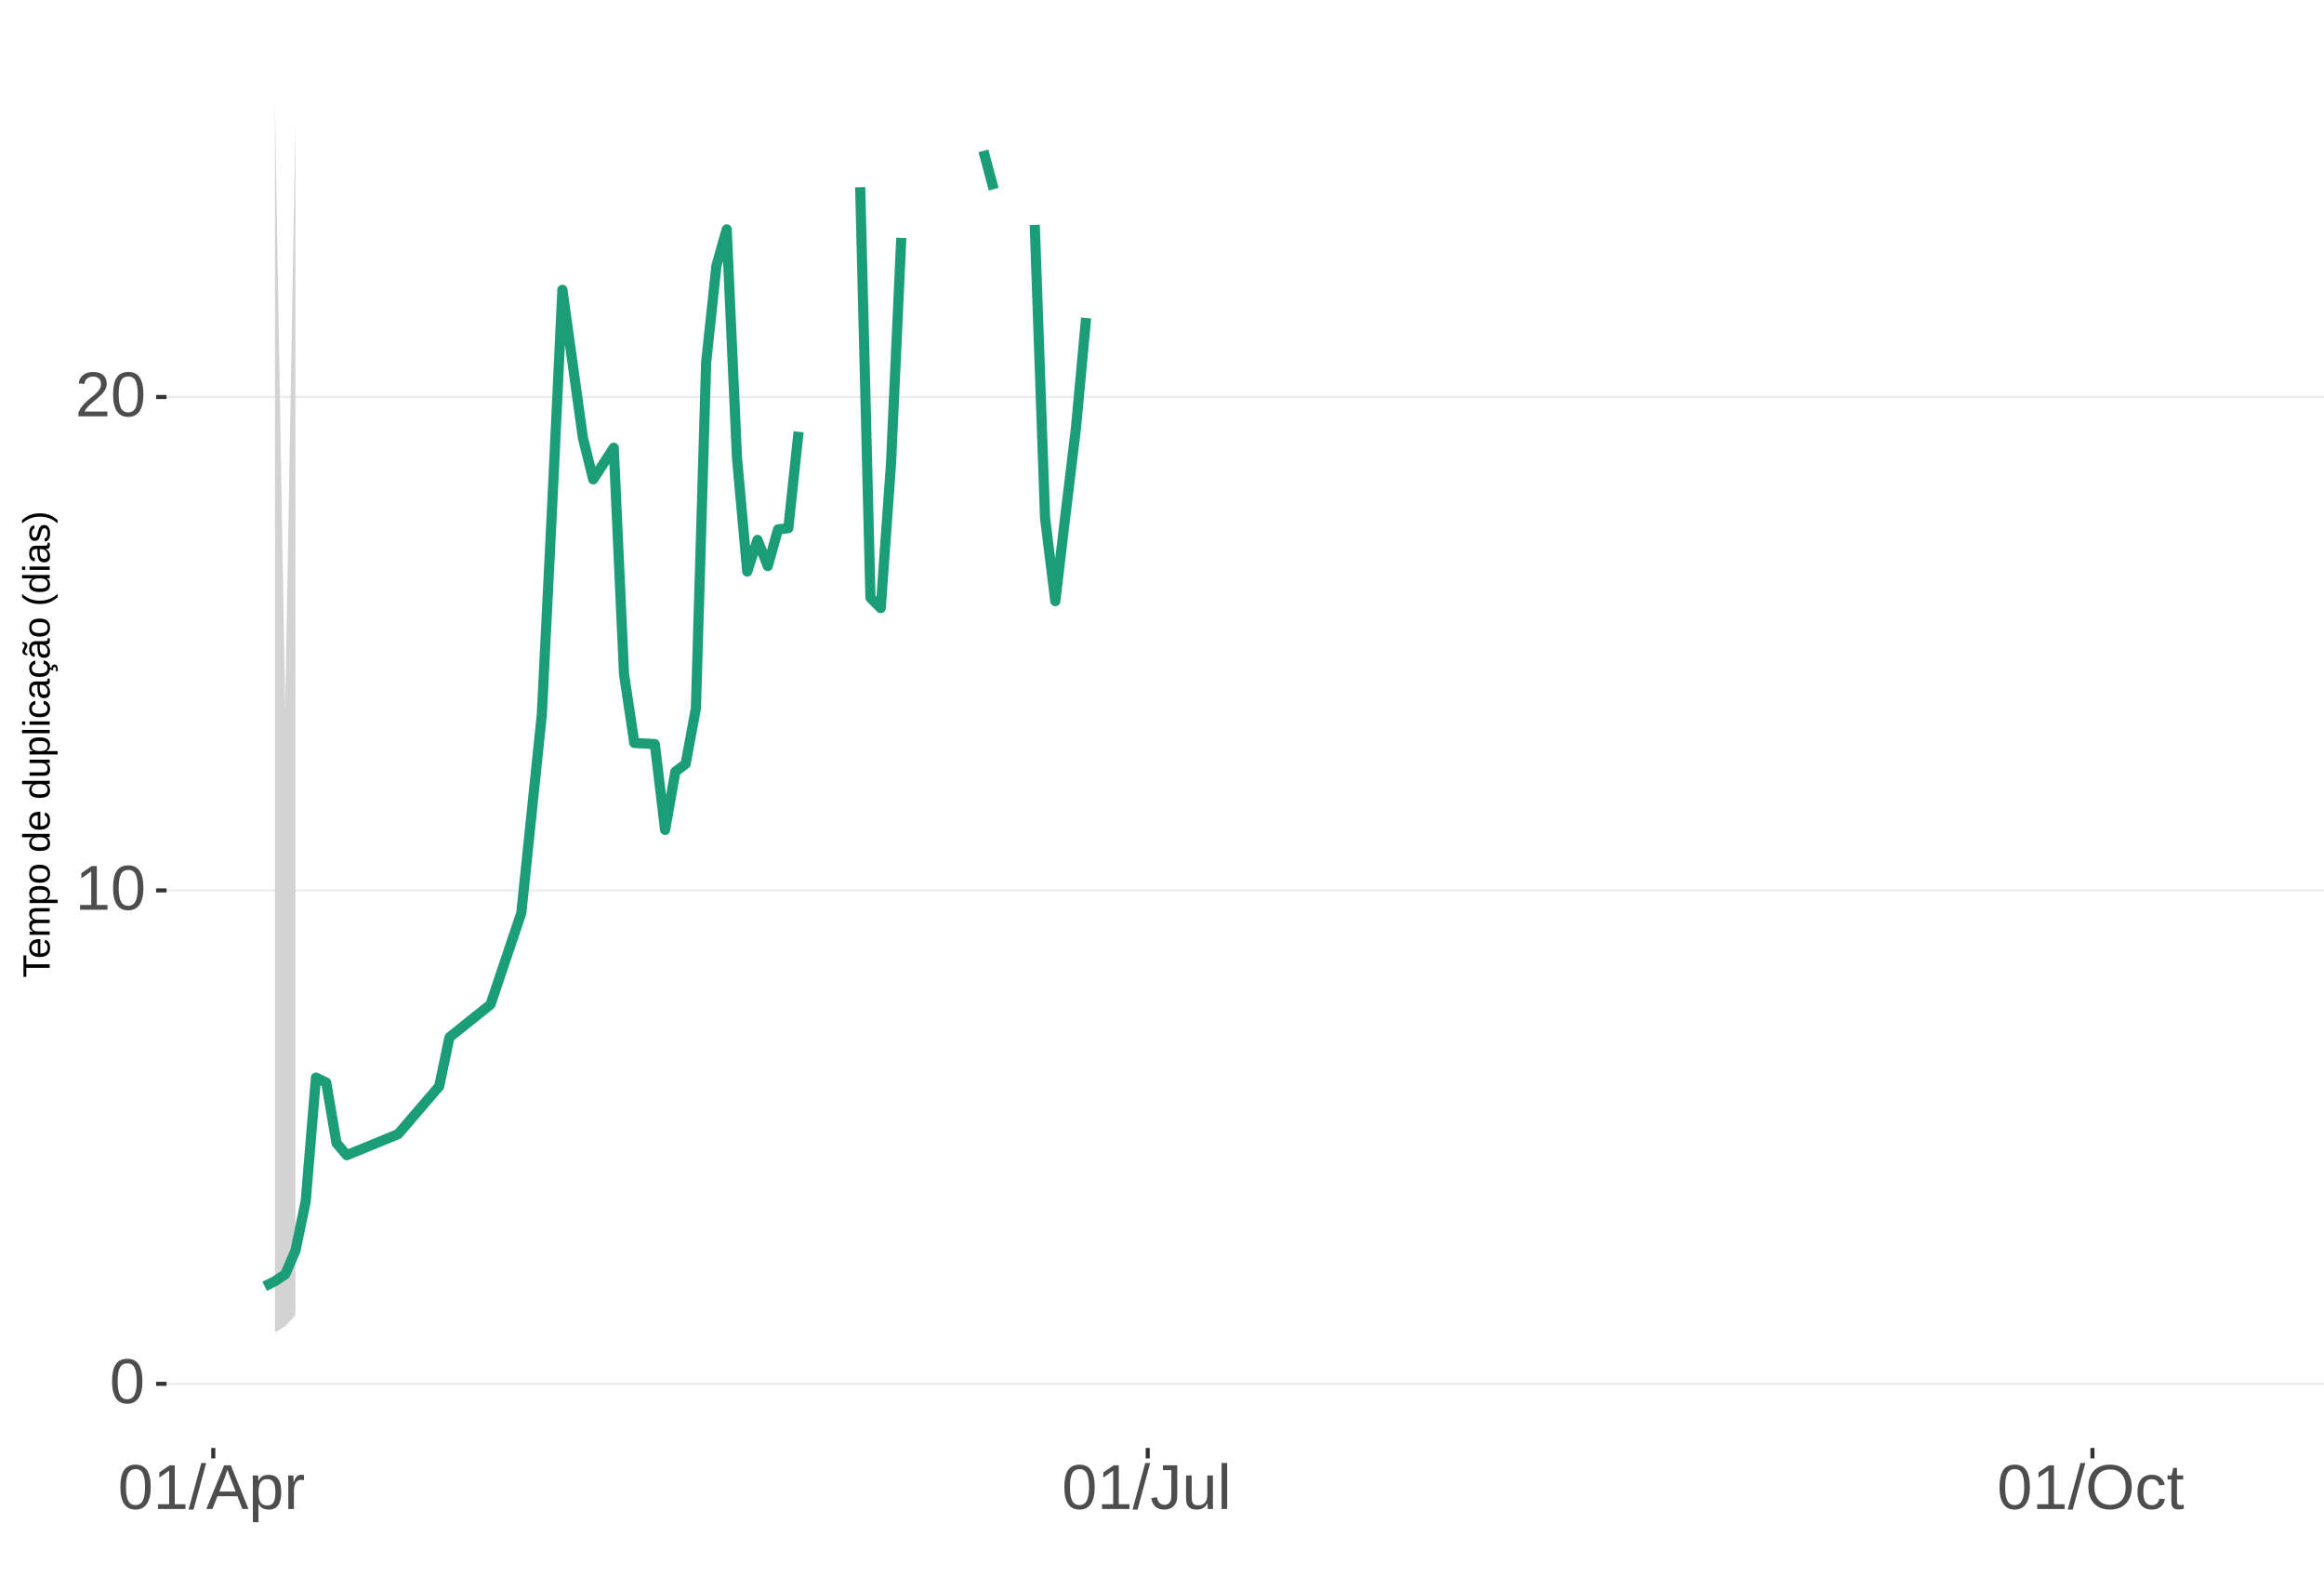
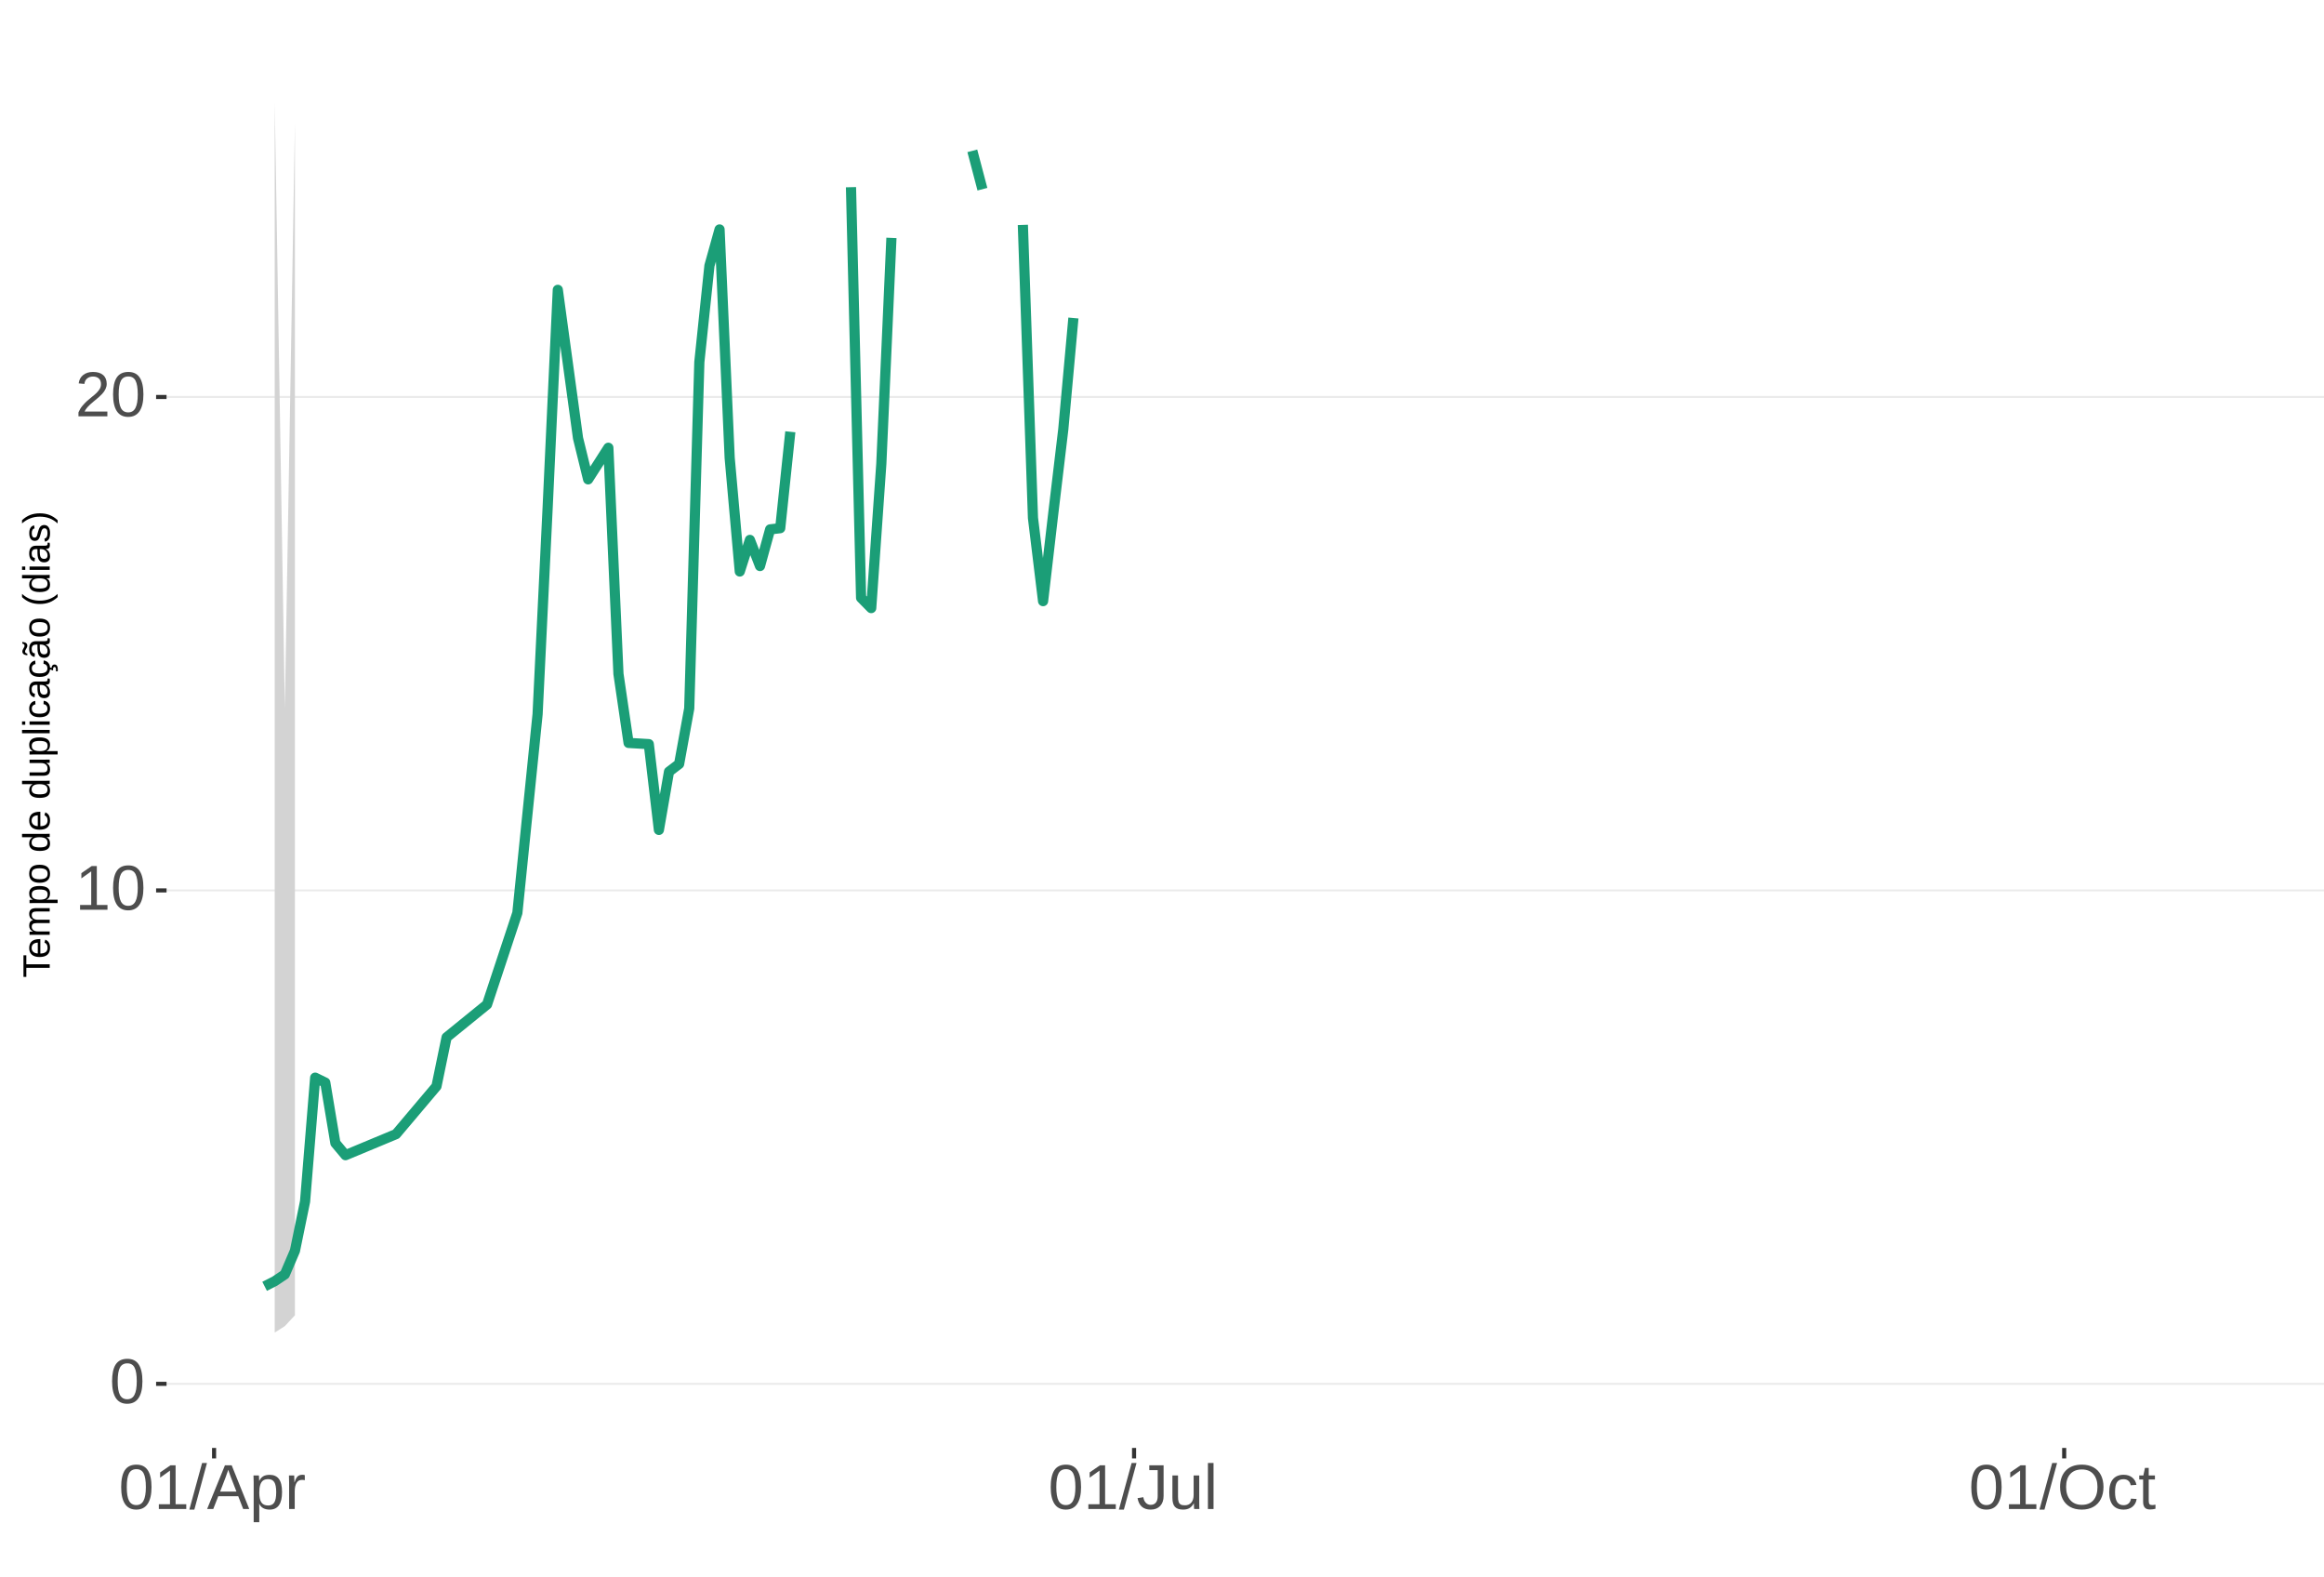
<svg xmlns="http://www.w3.org/2000/svg" xmlns:xlink="http://www.w3.org/1999/xlink" width="609pt" height="413pt" viewBox="0 0 609 413" version="1.1">
  <defs>
    <g>
      <symbol overflow="visible" id="glyph0-0">
        <path style="stroke:none;" d="M 1.672 -11.453 L 10.812 -11.453 L 10.812 0 L 1.672 0 Z M 2.281 -10.844 L 2.281 -0.625 L 10.203 -0.625 L 10.203 -10.844 Z M 2.281 -10.844 " />
      </symbol>
      <symbol overflow="visible" id="glyph0-1">
        <path style="stroke:none;" d="M 8.609 -5.734 C 8.609 -3.816 8.27 -2.352 7.594 -1.344 C 6.926 -0.344 5.93 0.156 4.609 0.156 C 3.297 0.156 2.305 -0.344 1.641 -1.344 C 0.984 -2.344 0.656 -3.805 0.656 -5.734 C 0.656 -7.703 0.973 -9.176 1.609 -10.156 C 2.254 -11.133 3.27 -11.625 4.656 -11.625 C 6.008 -11.625 7.004 -11.129 7.641 -10.141 C 8.285 -9.148 8.609 -7.68 8.609 -5.734 Z M 7.125 -5.734 C 7.125 -7.391 6.93 -8.586 6.547 -9.328 C 6.172 -10.066 5.539 -10.438 4.656 -10.438 C 3.758 -10.438 3.113 -10.07 2.719 -9.344 C 2.32 -8.613 2.125 -7.41 2.125 -5.734 C 2.125 -4.109 2.32 -2.914 2.719 -2.156 C 3.125 -1.406 3.758 -1.031 4.625 -1.031 C 5.488 -1.031 6.117 -1.414 6.516 -2.188 C 6.922 -2.957 7.125 -4.141 7.125 -5.734 Z M 7.125 -5.734 " />
      </symbol>
      <symbol overflow="visible" id="glyph0-2">
        <path style="stroke:none;" d="M 1.266 0 L 1.266 -1.25 L 4.188 -1.25 L 4.188 -10.062 L 1.609 -8.219 L 1.609 -9.594 L 4.312 -11.453 L 5.656 -11.453 L 5.656 -1.25 L 8.453 -1.25 L 8.453 0 Z M 1.266 0 " />
      </symbol>
      <symbol overflow="visible" id="glyph0-3">
        <path style="stroke:none;" d="M 0.844 0 L 0.844 -1.031 C 1.113 -1.664 1.445 -2.223 1.844 -2.703 C 2.25 -3.191 2.672 -3.633 3.109 -4.031 C 3.547 -4.426 3.977 -4.789 4.406 -5.125 C 4.844 -5.457 5.234 -5.789 5.578 -6.125 C 5.922 -6.469 6.203 -6.82 6.422 -7.188 C 6.641 -7.562 6.75 -7.977 6.75 -8.438 C 6.75 -9.07 6.562 -9.562 6.188 -9.906 C 5.82 -10.25 5.312 -10.422 4.656 -10.422 C 4.031 -10.422 3.516 -10.25 3.109 -9.906 C 2.703 -9.57 2.469 -9.098 2.406 -8.484 L 0.906 -8.625 C 1.008 -9.539 1.395 -10.27 2.062 -10.812 C 2.738 -11.352 3.602 -11.625 4.656 -11.625 C 5.812 -11.625 6.695 -11.352 7.312 -10.812 C 7.938 -10.27 8.25 -9.492 8.25 -8.484 C 8.25 -8.047 8.145 -7.602 7.938 -7.156 C 7.738 -6.719 7.438 -6.281 7.031 -5.844 C 6.633 -5.406 5.867 -4.727 4.734 -3.812 C 4.109 -3.301 3.609 -2.836 3.234 -2.422 C 2.867 -2.016 2.609 -1.625 2.453 -1.25 L 8.422 -1.25 L 8.422 0 Z M 0.844 0 " />
      </symbol>
      <symbol overflow="visible" id="glyph0-4">
        <path style="stroke:none;" d="M 0 0.156 L 3.344 -12.062 L 4.625 -12.062 L 1.312 0.156 Z M 0 0.156 " />
      </symbol>
      <symbol overflow="visible" id="glyph0-5">
        <path style="stroke:none;" d="M 9.484 0 L 8.188 -3.344 L 2.953 -3.344 L 1.641 0 L 0.031 0 L 4.703 -11.453 L 6.469 -11.453 L 11.078 0 Z M 5.578 -10.281 L 5.5 -10.062 C 5.363 -9.613 5.16 -9.035 4.891 -8.328 L 3.438 -4.562 L 7.719 -4.562 L 6.25 -8.344 C 6.094 -8.719 5.941 -9.141 5.797 -9.609 Z M 5.578 -10.281 " />
      </symbol>
      <symbol overflow="visible" id="glyph0-6">
        <path style="stroke:none;" d="M 8.562 -4.438 C 8.562 -1.375 7.484 0.156 5.328 0.156 C 3.973 0.156 3.062 -0.348 2.594 -1.359 L 2.547 -1.359 C 2.578 -1.316 2.594 -0.859 2.594 0.016 L 2.594 3.453 L 1.125 3.453 L 1.125 -7 C 1.125 -7.906 1.109 -8.504 1.078 -8.797 L 2.484 -8.797 C 2.492 -8.773 2.504 -8.695 2.516 -8.562 C 2.523 -8.438 2.535 -8.234 2.547 -7.953 C 2.555 -7.68 2.562 -7.492 2.562 -7.391 L 2.609 -7.391 C 2.867 -7.93 3.211 -8.328 3.641 -8.578 C 4.066 -8.828 4.629 -8.953 5.328 -8.953 C 6.41 -8.953 7.219 -8.586 7.75 -7.859 C 8.289 -7.141 8.562 -6 8.562 -4.438 Z M 7.031 -4.406 C 7.031 -5.633 6.863 -6.508 6.531 -7.031 C 6.195 -7.562 5.672 -7.828 4.953 -7.828 C 4.367 -7.828 3.91 -7.703 3.578 -7.453 C 3.254 -7.211 3.008 -6.832 2.844 -6.312 C 2.676 -5.789 2.594 -5.117 2.594 -4.297 C 2.594 -3.141 2.773 -2.285 3.141 -1.734 C 3.504 -1.191 4.102 -0.922 4.938 -0.922 C 5.664 -0.922 6.195 -1.188 6.531 -1.719 C 6.863 -2.25 7.031 -3.145 7.031 -4.406 Z M 7.031 -4.406 " />
      </symbol>
      <symbol overflow="visible" id="glyph0-7">
        <path style="stroke:none;" d="M 1.156 0 L 1.156 -6.75 C 1.156 -7.363 1.141 -8.047 1.109 -8.797 L 2.484 -8.797 C 2.523 -7.797 2.547 -7.195 2.547 -7 L 2.594 -7 C 2.82 -7.758 3.086 -8.273 3.391 -8.547 C 3.691 -8.828 4.117 -8.969 4.672 -8.969 C 4.867 -8.969 5.066 -8.938 5.266 -8.875 L 5.266 -7.547 C 5.078 -7.598 4.816 -7.625 4.484 -7.625 C 3.879 -7.625 3.414 -7.359 3.094 -6.828 C 2.781 -6.305 2.625 -5.562 2.625 -4.594 L 2.625 0 Z M 1.156 0 " />
      </symbol>
      <symbol overflow="visible" id="glyph0-8">
        <path style="stroke:none;" d="M 3.719 0.156 C 1.781 0.156 0.629 -0.844 0.266 -2.844 L 1.781 -3.094 C 1.875 -2.469 2.094 -1.977 2.438 -1.625 C 2.781 -1.27 3.207 -1.094 3.719 -1.094 C 4.289 -1.094 4.738 -1.285 5.062 -1.672 C 5.383 -2.066 5.547 -2.641 5.547 -3.391 L 5.547 -10.188 L 3.344 -10.188 L 3.344 -11.453 L 7.094 -11.453 L 7.094 -3.422 C 7.094 -2.305 6.789 -1.43 6.188 -0.797 C 5.582 -0.16 4.758 0.156 3.719 0.156 Z M 3.719 0.156 " />
      </symbol>
      <symbol overflow="visible" id="glyph0-9">
        <path style="stroke:none;" d="M 2.547 -8.797 L 2.547 -3.219 C 2.547 -2.633 2.602 -2.18 2.719 -1.859 C 2.832 -1.547 3.016 -1.316 3.266 -1.172 C 3.516 -1.035 3.883 -0.969 4.375 -0.969 C 5.07 -0.969 5.625 -1.207 6.031 -1.688 C 6.438 -2.176 6.641 -2.848 6.641 -3.703 L 6.641 -8.797 L 8.109 -8.797 L 8.109 -1.875 C 8.109 -0.852 8.125 -0.227 8.156 0 L 6.781 0 C 6.77 -0.031 6.758 -0.102 6.75 -0.219 C 6.75 -0.344 6.742 -0.477 6.734 -0.625 C 6.723 -0.781 6.711 -1.07 6.703 -1.5 L 6.688 -1.5 C 6.352 -0.895 5.961 -0.469 5.516 -0.219 C 5.078 0.031 4.531 0.156 3.875 0.156 C 2.906 0.156 2.195 -0.082 1.75 -0.562 C 1.301 -1.039 1.078 -1.832 1.078 -2.938 L 1.078 -8.797 Z M 2.547 -8.797 " />
      </symbol>
      <symbol overflow="visible" id="glyph0-10">
        <path style="stroke:none;" d="M 1.125 0 L 1.125 -12.062 L 2.594 -12.062 L 2.594 0 Z M 1.125 0 " />
      </symbol>
      <symbol overflow="visible" id="glyph0-11">
        <path style="stroke:none;" d="M 12.156 -5.781 C 12.156 -4.582 11.926 -3.531 11.469 -2.625 C 11.008 -1.727 10.352 -1.039 9.5 -0.562 C 8.645 -0.082 7.633 0.156 6.469 0.156 C 5.289 0.156 4.273 -0.078 3.422 -0.547 C 2.566 -1.023 1.91 -1.719 1.453 -2.625 C 1.004 -3.531 0.781 -4.582 0.781 -5.781 C 0.781 -7.613 1.281 -9.047 2.281 -10.078 C 3.289 -11.109 4.691 -11.625 6.484 -11.625 C 7.648 -11.625 8.66 -11.391 9.516 -10.922 C 10.367 -10.461 11.02 -9.789 11.469 -8.906 C 11.926 -8.031 12.156 -6.988 12.156 -5.781 Z M 10.578 -5.781 C 10.578 -7.207 10.219 -8.328 9.5 -9.141 C 8.789 -9.953 7.785 -10.359 6.484 -10.359 C 5.172 -10.359 4.156 -9.957 3.438 -9.156 C 2.719 -8.352 2.359 -7.227 2.359 -5.781 C 2.359 -4.344 2.719 -3.203 3.438 -2.359 C 4.164 -1.516 5.176 -1.094 6.469 -1.094 C 7.789 -1.094 8.805 -1.5 9.516 -2.312 C 10.223 -3.133 10.578 -4.289 10.578 -5.781 Z M 10.578 -5.781 " />
      </symbol>
      <symbol overflow="visible" id="glyph0-12">
        <path style="stroke:none;" d="M 2.234 -4.438 C 2.234 -3.27 2.414 -2.406 2.781 -1.844 C 3.156 -1.281 3.711 -1 4.453 -1 C 4.973 -1 5.406 -1.141 5.75 -1.422 C 6.102 -1.703 6.32 -2.133 6.406 -2.719 L 7.891 -2.625 C 7.773 -1.77 7.41 -1.094 6.797 -0.594 C 6.191 -0.094 5.426 0.156 4.5 0.156 C 3.27 0.156 2.328 -0.227 1.672 -1 C 1.023 -1.781 0.703 -2.914 0.703 -4.406 C 0.703 -5.883 1.023 -7.016 1.672 -7.797 C 2.328 -8.578 3.266 -8.969 4.484 -8.969 C 5.379 -8.969 6.125 -8.734 6.719 -8.266 C 7.312 -7.797 7.688 -7.148 7.844 -6.328 L 6.328 -6.219 C 6.254 -6.707 6.062 -7.094 5.75 -7.375 C 5.445 -7.664 5.008 -7.812 4.438 -7.812 C 3.664 -7.812 3.102 -7.551 2.75 -7.031 C 2.406 -6.52 2.234 -5.656 2.234 -4.438 Z M 2.234 -4.438 " />
      </symbol>
      <symbol overflow="visible" id="glyph0-13">
        <path style="stroke:none;" d="M 4.5 -0.062 C 4.02 0.062 3.531 0.125 3.031 0.125 C 1.852 0.125 1.266 -0.535 1.266 -1.859 L 1.266 -7.734 L 0.25 -7.734 L 0.25 -8.797 L 1.328 -8.797 L 1.75 -10.766 L 2.734 -10.766 L 2.734 -8.797 L 4.359 -8.797 L 4.359 -7.734 L 2.734 -7.734 L 2.734 -2.172 C 2.734 -1.754 2.801 -1.457 2.938 -1.281 C 3.07 -1.113 3.312 -1.031 3.656 -1.031 C 3.852 -1.031 4.133 -1.066 4.5 -1.141 Z M 4.5 -0.062 " />
      </symbol>
      <symbol overflow="visible" id="glyph1-0">
        <path style="stroke:none;" d="M -6.875 -1 L -6.875 -6.5 L 0 -6.5 L 0 -1 Z M -6.516 -1.375 L -0.375 -1.375 L -0.375 -6.125 L -6.516 -6.125 Z M -6.516 -1.375 " />
      </symbol>
      <symbol overflow="visible" id="glyph1-1">
        <path style="stroke:none;" d="M -6.125 -3.516 L 0 -3.516 L 0 -2.594 L -6.125 -2.594 L -6.125 -0.219 L -6.875 -0.219 L -6.875 -5.875 L -6.125 -5.875 Z M -6.125 -3.516 " />
      </symbol>
      <symbol overflow="visible" id="glyph1-2">
        <path style="stroke:none;" d="M -2.453 -1.344 C -1.848 -1.344 -1.379 -1.469 -1.047 -1.719 C -0.723 -1.969 -0.562 -2.336 -0.562 -2.828 C -0.562 -3.203 -0.633 -3.504 -0.781 -3.734 C -0.938 -3.961 -1.133 -4.117 -1.375 -4.203 L -1.156 -4.969 C -0.32 -4.656 0.094 -3.941 0.094 -2.828 C 0.094 -2.047 -0.133 -1.445 -0.594 -1.031 C -1.062 -0.625 -1.754 -0.422 -2.672 -0.422 C -3.547 -0.422 -4.211 -0.625 -4.672 -1.031 C -5.141 -1.445 -5.375 -2.031 -5.375 -2.781 C -5.375 -4.344 -4.441 -5.125 -2.578 -5.125 L -2.453 -5.125 Z M -3.125 -4.203 C -3.688 -4.16 -4.094 -4.02 -4.344 -3.781 C -4.602 -3.551 -4.734 -3.219 -4.734 -2.781 C -4.734 -2.352 -4.586 -2.016 -4.297 -1.766 C -4.016 -1.516 -3.625 -1.379 -3.125 -1.359 Z M -3.125 -4.203 " />
      </symbol>
      <symbol overflow="visible" id="glyph1-3">
        <path style="stroke:none;" d="M 0 -3.75 L -3.344 -3.75 C -3.852 -3.75 -4.207 -3.676 -4.406 -3.531 C -4.602 -3.395 -4.703 -3.145 -4.703 -2.781 C -4.703 -2.406 -4.555 -2.109 -4.266 -1.891 C -3.984 -1.672 -3.582 -1.562 -3.062 -1.562 L 0 -1.562 L 0 -0.688 L -4.156 -0.688 C -4.77 -0.688 -5.145 -0.68 -5.281 -0.672 L -5.281 -1.5 C -5.27 -1.5 -5.227 -1.5 -5.156 -1.5 C -5.082 -1.508 -5 -1.516 -4.906 -1.516 C -4.812 -1.523 -4.633 -1.531 -4.375 -1.531 L -4.375 -1.547 C -4.75 -1.734 -5.008 -1.945 -5.156 -2.188 C -5.301 -2.438 -5.375 -2.738 -5.375 -3.094 C -5.375 -3.488 -5.297 -3.801 -5.141 -4.031 C -4.984 -4.27 -4.727 -4.438 -4.375 -4.531 L -4.375 -4.547 C -4.727 -4.723 -4.984 -4.941 -5.141 -5.203 C -5.297 -5.461 -5.375 -5.773 -5.375 -6.141 C -5.375 -6.672 -5.227 -7.055 -4.938 -7.297 C -4.656 -7.547 -4.18 -7.672 -3.516 -7.672 L 0 -7.672 L 0 -6.797 L -3.344 -6.797 C -3.852 -6.797 -4.207 -6.723 -4.406 -6.578 C -4.602 -6.441 -4.703 -6.191 -4.703 -5.828 C -4.703 -5.453 -4.555 -5.156 -4.266 -4.938 C -3.984 -4.727 -3.582 -4.625 -3.062 -4.625 L 0 -4.625 Z M 0 -3.75 " />
      </symbol>
      <symbol overflow="visible" id="glyph1-4">
        <path style="stroke:none;" d="M -2.672 -5.141 C -0.828 -5.141 0.094 -4.492 0.094 -3.203 C 0.094 -2.391 -0.211 -1.844 -0.828 -1.562 L -0.828 -1.531 C -0.797 -1.539 -0.516 -1.547 0.016 -1.547 L 2.078 -1.547 L 2.078 -0.672 L -4.203 -0.672 C -4.742 -0.672 -5.102 -0.66 -5.281 -0.641 L -5.281 -1.5 C -5.27 -1.5 -5.223 -1.5 -5.141 -1.5 C -5.066 -1.508 -4.945 -1.52 -4.781 -1.531 C -4.613 -1.539 -4.5 -1.547 -4.438 -1.547 L -4.438 -1.562 C -4.758 -1.719 -4.992 -1.922 -5.141 -2.172 C -5.297 -2.43 -5.375 -2.773 -5.375 -3.203 C -5.375 -3.848 -5.156 -4.332 -4.719 -4.656 C -4.281 -4.977 -3.598 -5.141 -2.672 -5.141 Z M -2.641 -4.219 C -3.379 -4.219 -3.906 -4.117 -4.219 -3.922 C -4.539 -3.723 -4.703 -3.406 -4.703 -2.969 C -4.703 -2.625 -4.629 -2.352 -4.484 -2.156 C -4.336 -1.957 -4.109 -1.805 -3.797 -1.703 C -3.484 -1.598 -3.078 -1.547 -2.578 -1.547 C -1.879 -1.547 -1.363 -1.656 -1.031 -1.875 C -0.707 -2.102 -0.547 -2.469 -0.547 -2.969 C -0.547 -3.406 -0.707 -3.723 -1.031 -3.922 C -1.352 -4.117 -1.891 -4.219 -2.641 -4.219 Z M -2.641 -4.219 " />
      </symbol>
      <symbol overflow="visible" id="glyph1-5">
        <path style="stroke:none;" d="M -2.641 -5.141 C -1.723 -5.141 -1.035 -4.938 -0.578 -4.531 C -0.129 -4.125 0.094 -3.535 0.094 -2.766 C 0.094 -1.992 -0.141 -1.41 -0.609 -1.016 C -1.078 -0.617 -1.754 -0.422 -2.641 -0.422 C -4.461 -0.422 -5.375 -1.207 -5.375 -2.781 C -5.375 -3.594 -5.148 -4.188 -4.703 -4.562 C -4.266 -4.945 -3.578 -5.141 -2.641 -5.141 Z M -2.641 -4.219 C -3.367 -4.219 -3.898 -4.109 -4.234 -3.891 C -4.566 -3.672 -4.734 -3.305 -4.734 -2.797 C -4.734 -2.285 -4.562 -1.914 -4.219 -1.688 C -3.883 -1.457 -3.359 -1.344 -2.641 -1.344 C -1.953 -1.344 -1.43 -1.453 -1.078 -1.672 C -0.723 -1.898 -0.547 -2.258 -0.547 -2.75 C -0.547 -3.281 -0.711 -3.656 -1.047 -3.875 C -1.391 -4.102 -1.922 -4.219 -2.641 -4.219 Z M -2.641 -4.219 " />
      </symbol>
      <symbol overflow="visible" id="glyph1-6">
        <path style="stroke:none;" d="" />
      </symbol>
      <symbol overflow="visible" id="glyph1-7">
        <path style="stroke:none;" d="M -0.844 -4.016 C -0.508 -3.848 -0.27 -3.629 -0.125 -3.359 C 0.02 -3.086 0.094 -2.754 0.094 -2.359 C 0.094 -1.691 -0.129 -1.203 -0.578 -0.891 C -1.023 -0.578 -1.707 -0.422 -2.625 -0.422 C -4.457 -0.422 -5.375 -1.066 -5.375 -2.359 C -5.375 -2.766 -5.301 -3.098 -5.156 -3.359 C -5.008 -3.629 -4.781 -3.848 -4.469 -4.016 L -7.25 -4.016 L -7.25 -4.891 L -1.094 -4.891 C -0.539 -4.891 -0.176 -4.898 0 -4.922 L 0 -4.078 C -0.051 -4.066 -0.172 -4.055 -0.359 -4.047 C -0.547 -4.035 -0.707 -4.031 -0.844 -4.031 Z M -2.641 -1.344 C -1.898 -1.344 -1.367 -1.438 -1.047 -1.625 C -0.734 -1.82 -0.578 -2.145 -0.578 -2.594 C -0.578 -3.082 -0.75 -3.441 -1.094 -3.672 C -1.438 -3.898 -1.973 -4.016 -2.703 -4.016 C -3.398 -4.016 -3.91 -3.898 -4.234 -3.672 C -4.566 -3.441 -4.734 -3.082 -4.734 -2.594 C -4.734 -2.156 -4.566 -1.836 -4.234 -1.641 C -3.91 -1.441 -3.379 -1.344 -2.641 -1.344 Z M -2.641 -1.344 " />
      </symbol>
      <symbol overflow="visible" id="glyph1-8">
        <path style="stroke:none;" d="M -5.281 -1.531 L -1.938 -1.531 C -1.582 -1.531 -1.305 -1.562 -1.109 -1.625 C -0.922 -1.695 -0.785 -1.805 -0.703 -1.953 C -0.617 -2.109 -0.578 -2.332 -0.578 -2.625 C -0.578 -3.039 -0.723 -3.367 -1.016 -3.609 C -1.305 -3.859 -1.707 -3.984 -2.219 -3.984 L -5.281 -3.984 L -5.281 -4.875 L -1.125 -4.875 C -0.508 -4.875 -0.133 -4.879 0 -4.891 L 0 -4.062 C -0.02 -4.062 -0.062 -4.055 -0.125 -4.047 C -0.195 -4.047 -0.281 -4.039 -0.375 -4.031 C -0.469 -4.031 -0.645 -4.031 -0.906 -4.031 L -0.906 -4.016 C -0.539 -3.816 -0.281 -3.582 -0.125 -3.312 C 0.02 -3.051 0.094 -2.723 0.094 -2.328 C 0.094 -1.742 -0.047 -1.316 -0.328 -1.047 C -0.617 -0.785 -1.098 -0.656 -1.766 -0.656 L -5.281 -0.656 Z M -5.281 -1.531 " />
      </symbol>
      <symbol overflow="visible" id="glyph1-9">
        <path style="stroke:none;" d="M 0 -0.672 L -7.25 -0.672 L -7.25 -1.547 L 0 -1.547 Z M 0 -0.672 " />
      </symbol>
      <symbol overflow="visible" id="glyph1-10">
        <path style="stroke:none;" d="M -6.406 -0.672 L -7.25 -0.672 L -7.25 -1.547 L -6.406 -1.547 Z M 0 -0.672 L -5.281 -0.672 L -5.281 -1.547 L 0 -1.547 Z M 0 -0.672 " />
      </symbol>
      <symbol overflow="visible" id="glyph1-11">
        <path style="stroke:none;" d="M -2.672 -1.344 C -1.961 -1.344 -1.438 -1.453 -1.094 -1.672 C -0.758 -1.891 -0.594 -2.223 -0.594 -2.672 C -0.594 -2.984 -0.676 -3.242 -0.844 -3.453 C -1.02 -3.672 -1.281 -3.801 -1.625 -3.844 L -1.578 -4.734 C -1.066 -4.672 -0.66 -4.457 -0.359 -4.094 C -0.055 -3.727 0.094 -3.266 0.094 -2.703 C 0.094 -1.961 -0.133 -1.395 -0.594 -1 C -1.062 -0.613 -1.742 -0.422 -2.641 -0.422 C -3.535 -0.422 -4.211 -0.613 -4.672 -1 C -5.141 -1.395 -5.375 -1.957 -5.375 -2.688 C -5.375 -3.227 -5.234 -3.676 -4.953 -4.031 C -4.68 -4.395 -4.297 -4.617 -3.797 -4.703 L -3.734 -3.797 C -4.023 -3.754 -4.254 -3.641 -4.422 -3.453 C -4.598 -3.266 -4.688 -3.004 -4.688 -2.672 C -4.688 -2.203 -4.531 -1.863 -4.219 -1.656 C -3.914 -1.445 -3.398 -1.344 -2.672 -1.344 Z M -2.672 -1.344 " />
      </symbol>
      <symbol overflow="visible" id="glyph1-12">
        <path style="stroke:none;" d="M 0.094 -2.016 C 0.094 -1.484 -0.047 -1.082 -0.328 -0.812 C -0.609 -0.551 -0.988 -0.422 -1.469 -0.422 C -2.02 -0.422 -2.441 -0.598 -2.734 -0.953 C -3.023 -1.316 -3.18 -1.898 -3.203 -2.703 L -3.219 -3.891 L -3.516 -3.891 C -3.941 -3.891 -4.25 -3.797 -4.438 -3.609 C -4.625 -3.43 -4.719 -3.148 -4.719 -2.766 C -4.719 -2.367 -4.648 -2.078 -4.516 -1.891 C -4.379 -1.711 -4.164 -1.609 -3.875 -1.578 L -3.953 -0.656 C -4.898 -0.812 -5.375 -1.52 -5.375 -2.781 C -5.375 -3.445 -5.223 -3.945 -4.922 -4.281 C -4.617 -4.613 -4.18 -4.781 -3.609 -4.781 L -1.328 -4.781 C -1.066 -4.781 -0.867 -4.812 -0.734 -4.875 C -0.609 -4.945 -0.547 -5.082 -0.547 -5.281 C -0.547 -5.363 -0.555 -5.457 -0.578 -5.562 L -0.031 -5.562 C 0.02 -5.344 0.047 -5.117 0.047 -4.891 C 0.047 -4.555 -0.035 -4.316 -0.203 -4.172 C -0.379 -4.023 -0.648 -3.941 -1.016 -3.922 L -1.016 -3.891 C -0.609 -3.672 -0.32 -3.41 -0.156 -3.109 C 0.008 -2.805 0.094 -2.441 0.094 -2.016 Z M -0.562 -2.219 C -0.562 -2.539 -0.633 -2.828 -0.781 -3.078 C -0.926 -3.328 -1.125 -3.523 -1.375 -3.672 C -1.633 -3.816 -1.898 -3.891 -2.172 -3.891 L -2.609 -3.891 L -2.594 -2.938 C -2.582 -2.52 -2.535 -2.203 -2.453 -1.984 C -2.379 -1.773 -2.258 -1.613 -2.094 -1.5 C -1.938 -1.383 -1.723 -1.328 -1.453 -1.328 C -1.172 -1.328 -0.953 -1.406 -0.797 -1.562 C -0.641 -1.719 -0.562 -1.938 -0.562 -2.219 Z M -0.562 -2.219 " />
      </symbol>
      <symbol overflow="visible" id="glyph1-13">
        <path style="stroke:none;" d="M -2.672 -1.344 C -1.961 -1.344 -1.438 -1.453 -1.094 -1.672 C -0.758 -1.891 -0.594 -2.223 -0.594 -2.672 C -0.594 -2.984 -0.676 -3.242 -0.844 -3.453 C -1.02 -3.672 -1.281 -3.801 -1.625 -3.844 L -1.578 -4.734 C -1.066 -4.672 -0.66 -4.457 -0.359 -4.094 C -0.055 -3.727 0.094 -3.266 0.094 -2.703 C 0.094 -1.961 -0.133 -1.395 -0.594 -1 C -1.062 -0.613 -1.742 -0.422 -2.641 -0.422 C -3.535 -0.422 -4.211 -0.613 -4.672 -1 C -5.141 -1.395 -5.375 -1.957 -5.375 -2.688 C -5.375 -3.227 -5.234 -3.676 -4.953 -4.031 C -4.68 -4.395 -4.297 -4.617 -3.797 -4.703 L -3.734 -3.797 C -4.023 -3.754 -4.254 -3.641 -4.422 -3.453 C -4.598 -3.266 -4.688 -3.004 -4.688 -2.672 C -4.688 -2.203 -4.531 -1.863 -4.219 -1.656 C -3.914 -1.445 -3.398 -1.344 -2.672 -1.344 Z M 1.234 -3.672 C 1.828 -3.672 2.125 -3.223 2.125 -2.328 C 2.125 -2.148 2.113 -2.004 2.094 -1.891 L 1.625 -1.891 C 1.645 -2.055 1.656 -2.195 1.656 -2.312 C 1.656 -2.789 1.52 -3.031 1.25 -3.031 C 1 -3.031 0.875 -2.812 0.875 -2.375 C 0.875 -2.238 0.879 -2.148 0.891 -2.109 L 0 -2.422 L 0 -2.938 L 0.484 -2.75 C 0.492 -3.062 0.566 -3.289 0.703 -3.438 C 0.836 -3.594 1.016 -3.672 1.234 -3.672 Z M 1.234 -3.672 " />
      </symbol>
      <symbol overflow="visible" id="glyph1-14">
        <path style="stroke:none;" d="M 0.094 -2.016 C 0.094 -1.484 -0.047 -1.082 -0.328 -0.812 C -0.609 -0.551 -0.988 -0.422 -1.469 -0.422 C -2.02 -0.422 -2.441 -0.598 -2.734 -0.953 C -3.023 -1.316 -3.18 -1.898 -3.203 -2.703 L -3.219 -3.891 L -3.516 -3.891 C -3.941 -3.891 -4.25 -3.797 -4.438 -3.609 C -4.625 -3.43 -4.719 -3.148 -4.719 -2.766 C -4.719 -2.367 -4.648 -2.078 -4.516 -1.891 C -4.379 -1.711 -4.164 -1.609 -3.875 -1.578 L -3.953 -0.656 C -4.898 -0.812 -5.375 -1.52 -5.375 -2.781 C -5.375 -3.445 -5.223 -3.945 -4.922 -4.281 C -4.617 -4.613 -4.18 -4.781 -3.609 -4.781 L -1.328 -4.781 C -1.066 -4.781 -0.867 -4.812 -0.734 -4.875 C -0.609 -4.945 -0.547 -5.082 -0.547 -5.281 C -0.547 -5.363 -0.555 -5.457 -0.578 -5.562 L -0.031 -5.562 C 0.02 -5.344 0.047 -5.117 0.047 -4.891 C 0.047 -4.555 -0.035 -4.316 -0.203 -4.172 C -0.379 -4.023 -0.648 -3.941 -1.016 -3.922 L -1.016 -3.891 C -0.609 -3.672 -0.32 -3.41 -0.156 -3.109 C 0.008 -2.805 0.094 -2.441 0.094 -2.016 Z M -0.562 -2.219 C -0.562 -2.539 -0.633 -2.828 -0.781 -3.078 C -0.926 -3.328 -1.125 -3.523 -1.375 -3.672 C -1.633 -3.816 -1.898 -3.891 -2.172 -3.891 L -2.609 -3.891 L -2.594 -2.938 C -2.582 -2.52 -2.535 -2.203 -2.453 -1.984 C -2.379 -1.773 -2.258 -1.613 -2.094 -1.5 C -1.938 -1.383 -1.723 -1.328 -1.453 -1.328 C -1.172 -1.328 -0.953 -1.406 -0.797 -1.562 C -0.641 -1.719 -0.562 -1.938 -0.562 -2.219 Z M -5.859 -3.609 C -5.859 -3.473 -5.891 -3.332 -5.953 -3.188 C -6.016 -3.051 -6.082 -2.922 -6.156 -2.797 C -6.227 -2.672 -6.297 -2.551 -6.359 -2.438 C -6.422 -2.32 -6.453 -2.211 -6.453 -2.109 C -6.453 -1.93 -6.398 -1.797 -6.297 -1.703 C -6.191 -1.617 -6.047 -1.562 -5.859 -1.531 L -5.859 -1.094 C -6.191 -1.125 -6.441 -1.176 -6.609 -1.25 C -6.785 -1.332 -6.922 -1.441 -7.016 -1.578 C -7.117 -1.711 -7.172 -1.879 -7.172 -2.078 C -7.172 -2.223 -7.141 -2.363 -7.078 -2.5 C -7.023 -2.633 -6.957 -2.766 -6.875 -2.891 C -6.801 -3.023 -6.734 -3.145 -6.672 -3.25 C -6.617 -3.363 -6.594 -3.473 -6.594 -3.578 C -6.594 -3.898 -6.785 -4.086 -7.172 -4.141 L -7.172 -4.594 C -6.691 -4.539 -6.352 -4.43 -6.156 -4.266 C -5.957 -4.098 -5.859 -3.879 -5.859 -3.609 Z M -5.859 -3.609 " />
      </symbol>
      <symbol overflow="visible" id="glyph1-15">
        <path style="stroke:none;" d="M -2.594 -0.625 C -3.539 -0.625 -4.383 -0.77 -5.125 -1.062 C -5.875 -1.352 -6.582 -1.805 -7.25 -2.422 L -7.25 -3.266 C -6.57 -2.66 -5.852 -2.211 -5.094 -1.922 C -4.332 -1.641 -3.5 -1.5 -2.594 -1.5 C -1.688 -1.5 -0.852 -1.641 -0.094 -1.922 C 0.664 -2.203 1.391 -2.648 2.078 -3.266 L 2.078 -2.422 C 1.41 -1.805 0.703 -1.352 -0.047 -1.062 C -0.797 -0.77 -1.641 -0.625 -2.578 -0.625 Z M -2.594 -0.625 " />
      </symbol>
      <symbol overflow="visible" id="glyph1-16">
        <path style="stroke:none;" d="M -1.453 -4.641 C -0.961 -4.641 -0.582 -4.453 -0.312 -4.078 C -0.039 -3.703 0.094 -3.176 0.094 -2.5 C 0.094 -1.844 -0.008 -1.332 -0.219 -0.969 C -0.438 -0.613 -0.773 -0.383 -1.234 -0.281 L -1.391 -1.062 C -1.109 -1.133 -0.898 -1.285 -0.766 -1.516 C -0.641 -1.754 -0.578 -2.082 -0.578 -2.5 C -0.578 -2.945 -0.645 -3.27 -0.781 -3.469 C -0.914 -3.676 -1.117 -3.781 -1.391 -3.781 C -1.598 -3.781 -1.766 -3.707 -1.891 -3.562 C -2.023 -3.426 -2.133 -3.195 -2.219 -2.875 L -2.391 -2.25 C -2.516 -1.738 -2.641 -1.375 -2.766 -1.156 C -2.891 -0.945 -3.039 -0.781 -3.219 -0.656 C -3.406 -0.539 -3.629 -0.484 -3.891 -0.484 C -4.367 -0.484 -4.734 -0.656 -4.984 -1 C -5.234 -1.344 -5.359 -1.844 -5.359 -2.5 C -5.359 -3.082 -5.254 -3.547 -5.047 -3.891 C -4.848 -4.234 -4.523 -4.453 -4.078 -4.547 L -3.969 -3.75 C -4.207 -3.707 -4.391 -3.578 -4.516 -3.359 C -4.641 -3.148 -4.703 -2.863 -4.703 -2.5 C -4.703 -2.102 -4.641 -1.812 -4.516 -1.625 C -4.398 -1.438 -4.219 -1.344 -3.969 -1.344 C -3.82 -1.344 -3.695 -1.379 -3.594 -1.453 C -3.5 -1.535 -3.414 -1.648 -3.344 -1.797 C -3.281 -1.953 -3.191 -2.281 -3.078 -2.781 C -2.953 -3.238 -2.836 -3.57 -2.734 -3.781 C -2.641 -3.988 -2.531 -4.148 -2.406 -4.266 C -2.289 -4.379 -2.156 -4.469 -2 -4.531 C -1.844 -4.602 -1.66 -4.641 -1.453 -4.641 Z M -1.453 -4.641 " />
      </symbol>
      <symbol overflow="visible" id="glyph1-17">
        <path style="stroke:none;" d="M -2.578 -2.703 C -1.641 -2.703 -0.797 -2.555 -0.047 -2.266 C 0.703 -1.973 1.41 -1.52 2.078 -0.906 L 2.078 -0.062 C 1.391 -0.676 0.672 -1.125 -0.078 -1.406 C -0.836 -1.688 -1.676 -1.828 -2.594 -1.828 C -3.5 -1.828 -4.328 -1.68 -5.078 -1.391 C -5.836 -1.109 -6.562 -0.664 -7.25 -0.062 L -7.25 -0.906 C -6.582 -1.52 -5.875 -1.973 -5.125 -2.266 C -4.375 -2.555 -3.531 -2.703 -2.594 -2.703 Z M -2.578 -2.703 " />
      </symbol>
    </g>
    <clipPath id="clip1">
      <path d="M 43.645 9.961 L 609 9.961 L 609 379.328 L 43.645 379.328 Z M 43.645 9.961 " />
    </clipPath>
    <clipPath id="clip2">
      <path d="M 43.645 362 L 609 362 L 609 363 L 43.645 363 Z M 43.645 362 " />
    </clipPath>
    <clipPath id="clip3">
      <path d="M 43.645 233 L 609 233 L 609 234 L 43.645 234 Z M 43.645 233 " />
    </clipPath>
    <clipPath id="clip4">
      <path d="M 43.645 103 L 609 103 L 609 105 L 43.645 105 Z M 43.645 103 " />
    </clipPath>
  </defs>
  <g id="surface276">
    <rect x="0" y="0" width="609" height="413" style="fill:rgb(100%,100%,100%);fill-opacity:1;stroke:none;" />
    <rect x="0" y="0" width="609" height="413" style="fill:rgb(100%,100%,100%);fill-opacity:1;stroke:none;" />
    <path style="fill:none;stroke-width:1.067;stroke-linecap:round;stroke-linejoin:round;stroke:rgb(100%,100%,100%);stroke-opacity:1;stroke-miterlimit:10;" d="M 0 413 L 609 413 L 609 0 L 0 0 Z M 0 413 " />
    <g clip-path="url(#clip1)" clip-rule="nonzero">
      <path style=" stroke:none;fill-rule:nonzero;fill:rgb(100%,100%,100%);fill-opacity:1;" d="M 43.645 379.328 L 609 379.328 L 609 9.961 L 43.645 9.961 Z M 43.645 379.328 " />
    </g>
    <g clip-path="url(#clip2)" clip-rule="nonzero">
      <path style="fill:none;stroke-width:0.533;stroke-linecap:butt;stroke-linejoin:round;stroke:rgb(92.157%,92.157%,92.157%);stroke-opacity:1;stroke-miterlimit:10;" d="M 43.645 362.539 L 609 362.539 " />
    </g>
    <g clip-path="url(#clip3)" clip-rule="nonzero">
      <path style="fill:none;stroke-width:0.533;stroke-linecap:butt;stroke-linejoin:round;stroke:rgb(92.157%,92.157%,92.157%);stroke-opacity:1;stroke-miterlimit:10;" d="M 43.645 233.27 L 609 233.27 " />
    </g>
    <g clip-path="url(#clip4)" clip-rule="nonzero">
      <path style="fill:none;stroke-width:0.533;stroke-linecap:butt;stroke-linejoin:round;stroke:rgb(92.157%,92.157%,92.157%);stroke-opacity:1;stroke-miterlimit:10;" d="M 43.645 103.996 L 609 103.996 " />
    </g>
-     <path style=" stroke:none;fill-rule:nonzero;fill:rgb(82.745%,82.745%,82.745%);fill-opacity:1;" d="M 72.035 26.754 L 74.727 185.527 L 77.414 32.23 L 77.414 344.574 L 74.727 347.426 L 72.035 349.102 Z M 72.035 26.754 " />
-     <path style="fill:none;stroke-width:2.667;stroke-linecap:butt;stroke-linejoin:round;stroke:rgb(10.588%,61.961%,46.667%);stroke-opacity:1;stroke-miterlimit:10;" d="M 69.344 336.992 L 72.035 335.648 L 74.727 333.867 L 77.414 327.688 L 80.105 314.773 L 82.797 282.328 L 85.488 283.617 L 88.18 299.469 L 90.871 302.637 L 104.324 297.121 L 115.09 284.582 L 117.777 271.762 L 128.543 263.156 L 136.613 239.168 L 141.996 187.113 L 144.688 132.707 L 147.379 75.93 L 152.762 114.777 L 155.453 125.582 L 160.832 117.305 L 163.523 176.551 L 166.215 194.633 L 171.598 194.945 L 174.289 217.422 L 176.977 202.16 L 179.668 200.141 L 182.359 185.598 L 185.051 94.855 L 187.742 69.602 L 190.434 60.109 L 193.125 119.938 L 195.816 149.723 L 198.504 141.445 L 201.195 148.293 L 203.887 138.688 L 206.578 138.375 L 209.27 113.117 " />
-     <path style="fill:none;stroke-width:2.667;stroke-linecap:butt;stroke-linejoin:round;stroke:rgb(10.588%,61.961%,46.667%);stroke-opacity:1;stroke-miterlimit:10;" d="M 225.414 49.039 L 228.105 156.621 L 230.797 159.309 L 233.488 121.523 L 236.18 62.328 " />
-     <path style="fill:none;stroke-width:2.667;stroke-linecap:butt;stroke-linejoin:round;stroke:rgb(10.588%,61.961%,46.667%);stroke-opacity:1;stroke-miterlimit:10;" d="M 257.703 39.516 L 260.395 49.566 " />
-     <path style="fill:none;stroke-width:2.667;stroke-linecap:butt;stroke-linejoin:round;stroke:rgb(10.588%,61.961%,46.667%);stroke-opacity:1;stroke-miterlimit:10;" d="M 271.16 58.922 L 273.852 135.695 L 276.543 157.488 L 279.23 134.668 L 281.922 112.441 L 284.613 83.312 " />
+     <path style=" stroke:none;fill-rule:nonzero;fill:rgb(82.745%,82.745%,82.745%);fill-opacity:1;" d="M 71.992 26.754 L 74.641 185.527 L 77.289 32.23 L 77.289 344.574 L 74.641 347.426 L 71.992 349.102 Z M 71.992 26.754 " />
+     <path style="fill:none;stroke-width:2.667;stroke-linecap:butt;stroke-linejoin:round;stroke:rgb(10.588%,61.961%,46.667%);stroke-opacity:1;stroke-miterlimit:10;" d="M 69.344 336.992 L 71.992 335.648 L 74.641 333.867 L 77.289 327.688 L 79.941 314.773 L 82.59 282.328 L 85.238 283.617 L 87.887 299.469 L 90.539 302.637 L 103.785 297.121 L 114.379 284.582 L 117.031 271.762 L 127.629 263.156 L 135.574 239.168 L 140.875 187.113 L 143.523 132.707 L 146.172 75.93 L 151.469 114.777 L 154.121 125.582 L 159.418 117.305 L 162.066 176.551 L 164.719 194.633 L 170.016 194.945 L 172.664 217.422 L 175.312 202.16 L 177.965 200.141 L 180.613 185.598 L 183.262 94.855 L 185.91 69.602 L 188.559 60.109 L 191.211 119.938 L 193.859 149.723 L 196.508 141.445 L 199.156 148.293 L 201.809 138.688 L 204.457 138.375 L 207.105 113.117 " />
+     <path style="fill:none;stroke-width:2.667;stroke-linecap:butt;stroke-linejoin:round;stroke:rgb(10.588%,61.961%,46.667%);stroke-opacity:1;stroke-miterlimit:10;" d="M 223 49.039 L 225.648 156.621 L 228.301 159.309 L 230.949 121.523 L 233.598 62.328 " />
+     <path style="fill:none;stroke-width:2.667;stroke-linecap:butt;stroke-linejoin:round;stroke:rgb(10.588%,61.961%,46.667%);stroke-opacity:1;stroke-miterlimit:10;" d="M 254.793 39.516 L 257.441 49.566 " />
+     <path style="fill:none;stroke-width:2.667;stroke-linecap:butt;stroke-linejoin:round;stroke:rgb(10.588%,61.961%,46.667%);stroke-opacity:1;stroke-miterlimit:10;" d="M 268.039 58.922 L 270.688 135.695 L 273.336 157.488 L 275.988 134.668 L 278.637 112.441 L 281.285 83.312 " />
    <g style="fill:rgb(30.196%,30.196%,30.196%);fill-opacity:1;">
      <use xlink:href="#glyph0-1" x="28.715" y="367.611" />
    </g>
    <g style="fill:rgb(30.196%,30.196%,30.196%);fill-opacity:1;">
      <use xlink:href="#glyph0-2" x="19.715" y="238.342" />
      <use xlink:href="#glyph0-1" x="28.975" y="238.342" />
    </g>
    <g style="fill:rgb(30.196%,30.196%,30.196%);fill-opacity:1;">
      <use xlink:href="#glyph0-3" x="19.715" y="109.068" />
      <use xlink:href="#glyph0-1" x="28.975" y="109.068" />
    </g>
    <path style="fill:none;stroke-width:1.067;stroke-linecap:butt;stroke-linejoin:round;stroke:rgb(20%,20%,20%);stroke-opacity:1;stroke-miterlimit:10;" d="M 40.906 362.539 L 43.645 362.539 " />
    <path style="fill:none;stroke-width:1.067;stroke-linecap:butt;stroke-linejoin:round;stroke:rgb(20%,20%,20%);stroke-opacity:1;stroke-miterlimit:10;" d="M 40.906 233.27 L 43.645 233.27 " />
    <path style="fill:none;stroke-width:1.067;stroke-linecap:butt;stroke-linejoin:round;stroke:rgb(20%,20%,20%);stroke-opacity:1;stroke-miterlimit:10;" d="M 40.906 103.996 L 43.645 103.996 " />
-     <path style="fill:none;stroke-width:1.067;stroke-linecap:butt;stroke-linejoin:round;stroke:rgb(20%,20%,20%);stroke-opacity:1;stroke-miterlimit:10;" d="M 55.887 382.07 L 55.887 379.328 " />
-     <path style="fill:none;stroke-width:1.067;stroke-linecap:butt;stroke-linejoin:round;stroke:rgb(20%,20%,20%);stroke-opacity:1;stroke-miterlimit:10;" d="M 300.758 382.07 L 300.758 379.328 " />
-     <path style="fill:none;stroke-width:1.067;stroke-linecap:butt;stroke-linejoin:round;stroke:rgb(20%,20%,20%);stroke-opacity:1;stroke-miterlimit:10;" d="M 548.32 382.07 L 548.32 379.328 " />
-     <g style="fill:rgb(30.196%,30.196%,30.196%);fill-opacity:1;">
-       <use xlink:href="#glyph0-1" x="30.887" y="395.334" />
-       <use xlink:href="#glyph0-2" x="40.146" y="395.334" />
-       <use xlink:href="#glyph0-4" x="49.406" y="395.334" />
-       <use xlink:href="#glyph0-5" x="54.032" y="395.334" />
-       <use xlink:href="#glyph0-6" x="65.138" y="395.334" />
-       <use xlink:href="#glyph0-7" x="74.397" y="395.334" />
-     </g>
-     <g style="fill:rgb(30.196%,30.196%,30.196%);fill-opacity:1;">
-       <use xlink:href="#glyph0-1" x="278.258" y="395.334" />
-       <use xlink:href="#glyph0-2" x="287.518" y="395.334" />
-       <use xlink:href="#glyph0-4" x="296.777" y="395.334" />
-       <use xlink:href="#glyph0-8" x="301.403" y="395.334" />
-       <use xlink:href="#glyph0-9" x="309.729" y="395.334" />
-       <use xlink:href="#glyph0-10" x="318.988" y="395.334" />
-     </g>
-     <g style="fill:rgb(30.196%,30.196%,30.196%);fill-opacity:1;">
-       <use xlink:href="#glyph0-1" x="523.32" y="395.334" />
-       <use xlink:href="#glyph0-2" x="532.58" y="395.334" />
-       <use xlink:href="#glyph0-4" x="541.84" y="395.334" />
-       <use xlink:href="#glyph0-11" x="546.466" y="395.334" />
-       <use xlink:href="#glyph0-12" x="559.416" y="395.334" />
-       <use xlink:href="#glyph0-13" x="567.741" y="395.334" />
+     <path style="fill:none;stroke-width:1.067;stroke-linecap:butt;stroke-linejoin:round;stroke:rgb(20%,20%,20%);stroke-opacity:1;stroke-miterlimit:10;" d="M 56.098 382.07 L 56.098 379.328 " />
+     <path style="fill:none;stroke-width:1.067;stroke-linecap:butt;stroke-linejoin:round;stroke:rgb(20%,20%,20%);stroke-opacity:1;stroke-miterlimit:10;" d="M 297.18 382.07 L 297.18 379.328 " />
+     <path style="fill:none;stroke-width:1.067;stroke-linecap:butt;stroke-linejoin:round;stroke:rgb(20%,20%,20%);stroke-opacity:1;stroke-miterlimit:10;" d="M 540.914 382.07 L 540.914 379.328 " />
+     <g style="fill:rgb(30.196%,30.196%,30.196%);fill-opacity:1;">
+       <use xlink:href="#glyph0-1" x="31.098" y="395.334" />
+       <use xlink:href="#glyph0-2" x="40.357" y="395.334" />
+       <use xlink:href="#glyph0-4" x="49.617" y="395.334" />
+       <use xlink:href="#glyph0-5" x="54.243" y="395.334" />
+       <use xlink:href="#glyph0-6" x="65.349" y="395.334" />
+       <use xlink:href="#glyph0-7" x="74.608" y="395.334" />
+     </g>
+     <g style="fill:rgb(30.196%,30.196%,30.196%);fill-opacity:1;">
+       <use xlink:href="#glyph0-1" x="274.68" y="395.334" />
+       <use xlink:href="#glyph0-2" x="283.939" y="395.334" />
+       <use xlink:href="#glyph0-4" x="293.199" y="395.334" />
+       <use xlink:href="#glyph0-8" x="297.825" y="395.334" />
+       <use xlink:href="#glyph0-9" x="306.15" y="395.334" />
+       <use xlink:href="#glyph0-10" x="315.41" y="395.334" />
+     </g>
+     <g style="fill:rgb(30.196%,30.196%,30.196%);fill-opacity:1;">
+       <use xlink:href="#glyph0-1" x="515.914" y="395.334" />
+       <use xlink:href="#glyph0-2" x="525.174" y="395.334" />
+       <use xlink:href="#glyph0-4" x="534.434" y="395.334" />
+       <use xlink:href="#glyph0-11" x="539.06" y="395.334" />
+       <use xlink:href="#glyph0-12" x="552.01" y="395.334" />
+       <use xlink:href="#glyph0-13" x="560.335" y="395.334" />
    </g>
    <g style="fill:rgb(0%,0%,0%);fill-opacity:1;">
      <use xlink:href="#glyph1-1" x="13.025" y="256.145" />
      <use xlink:href="#glyph1-2" x="13.025" y="251.145" />
      <use xlink:href="#glyph1-3" x="13.025" y="245.583" />
      <use xlink:href="#glyph1-4" x="13.025" y="237.253" />
      <use xlink:href="#glyph1-5" x="13.025" y="231.691" />
      <use xlink:href="#glyph1-6" x="13.025" y="226.13" />
      <use xlink:href="#glyph1-7" x="13.025" y="223.352" />
      <use xlink:href="#glyph1-2" x="13.025" y="217.79" />
      <use xlink:href="#glyph1-6" x="13.025" y="212.229" />
      <use xlink:href="#glyph1-7" x="13.025" y="209.45" />
      <use xlink:href="#glyph1-8" x="13.025" y="203.889" />
      <use xlink:href="#glyph1-4" x="13.025" y="198.327" />
      <use xlink:href="#glyph1-9" x="13.025" y="192.766" />
      <use xlink:href="#glyph1-10" x="13.025" y="190.544" />
      <use xlink:href="#glyph1-11" x="13.025" y="188.322" />
      <use xlink:href="#glyph1-12" x="13.025" y="183.322" />
      <use xlink:href="#glyph1-13" x="13.025" y="177.761" />
      <use xlink:href="#glyph1-14" x="13.025" y="172.761" />
      <use xlink:href="#glyph1-5" x="13.025" y="167.199" />
      <use xlink:href="#glyph1-6" x="13.025" y="161.638" />
      <use xlink:href="#glyph1-15" x="13.025" y="158.859" />
      <use xlink:href="#glyph1-7" x="13.025" y="155.529" />
      <use xlink:href="#glyph1-10" x="13.025" y="149.968" />
      <use xlink:href="#glyph1-12" x="13.025" y="147.746" />
      <use xlink:href="#glyph1-16" x="13.025" y="142.185" />
      <use xlink:href="#glyph1-17" x="13.025" y="137.185" />
    </g>
  </g>
</svg>
